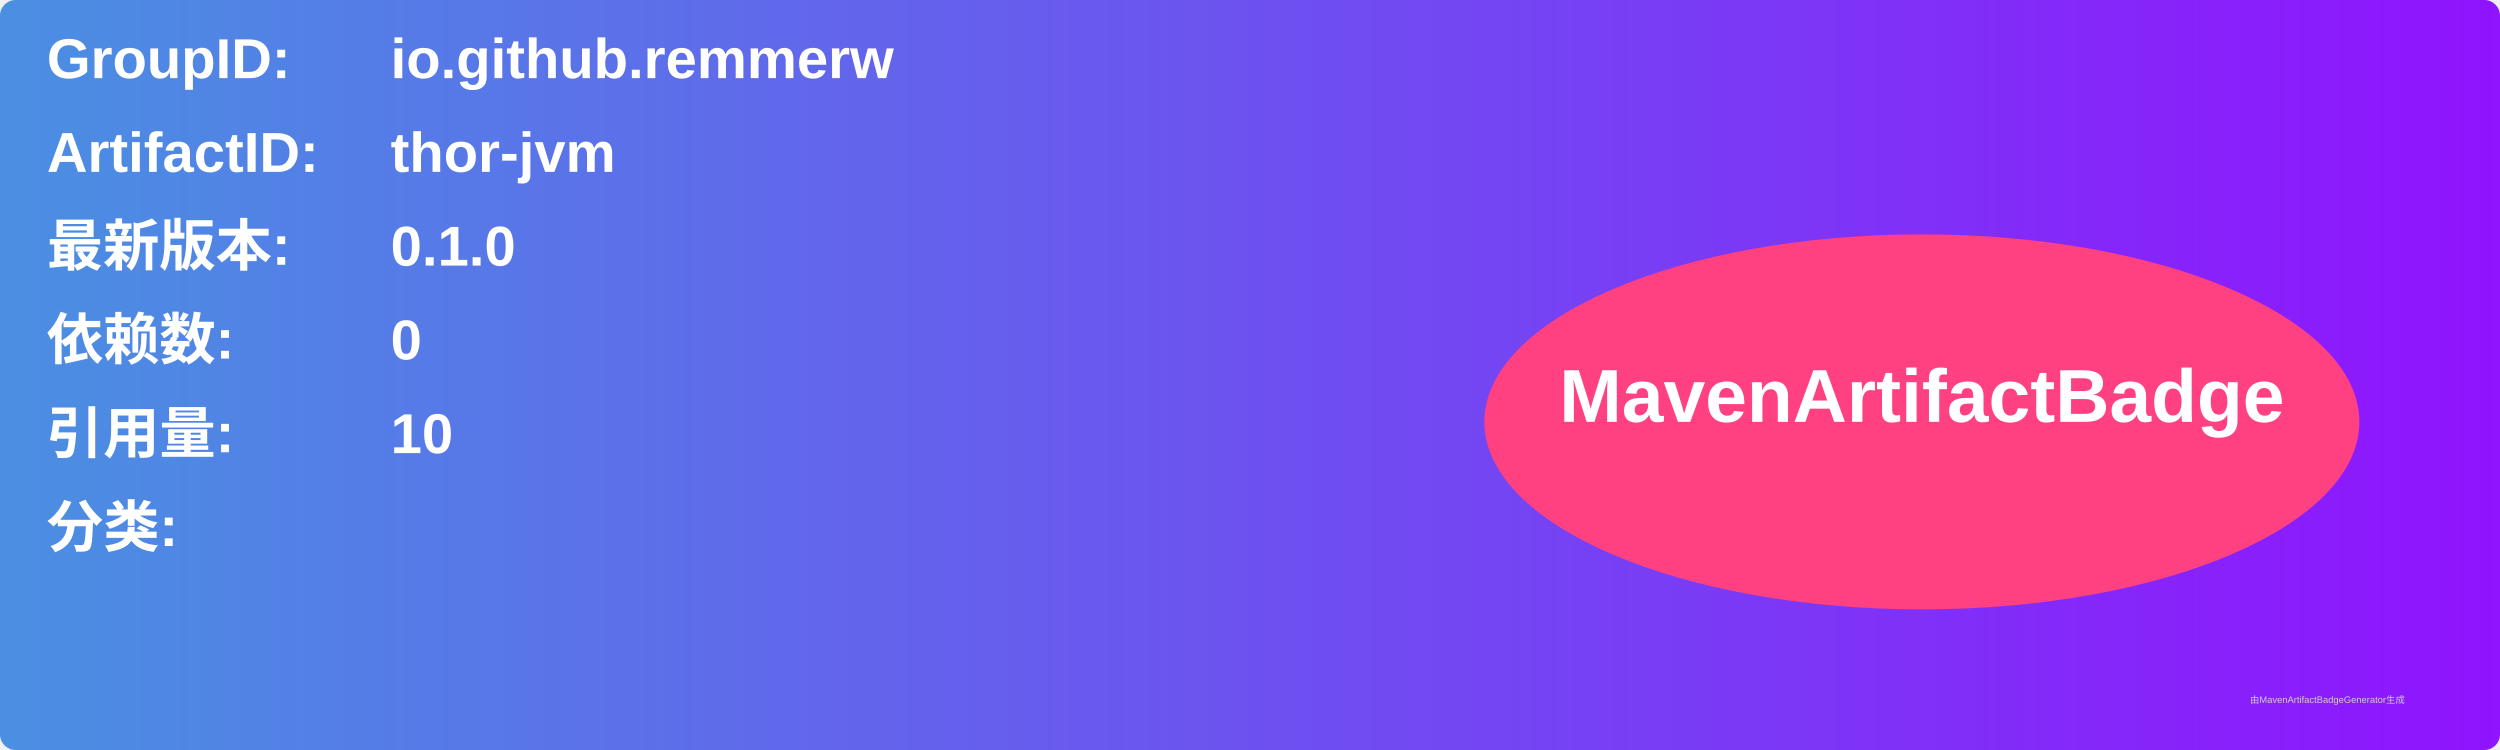
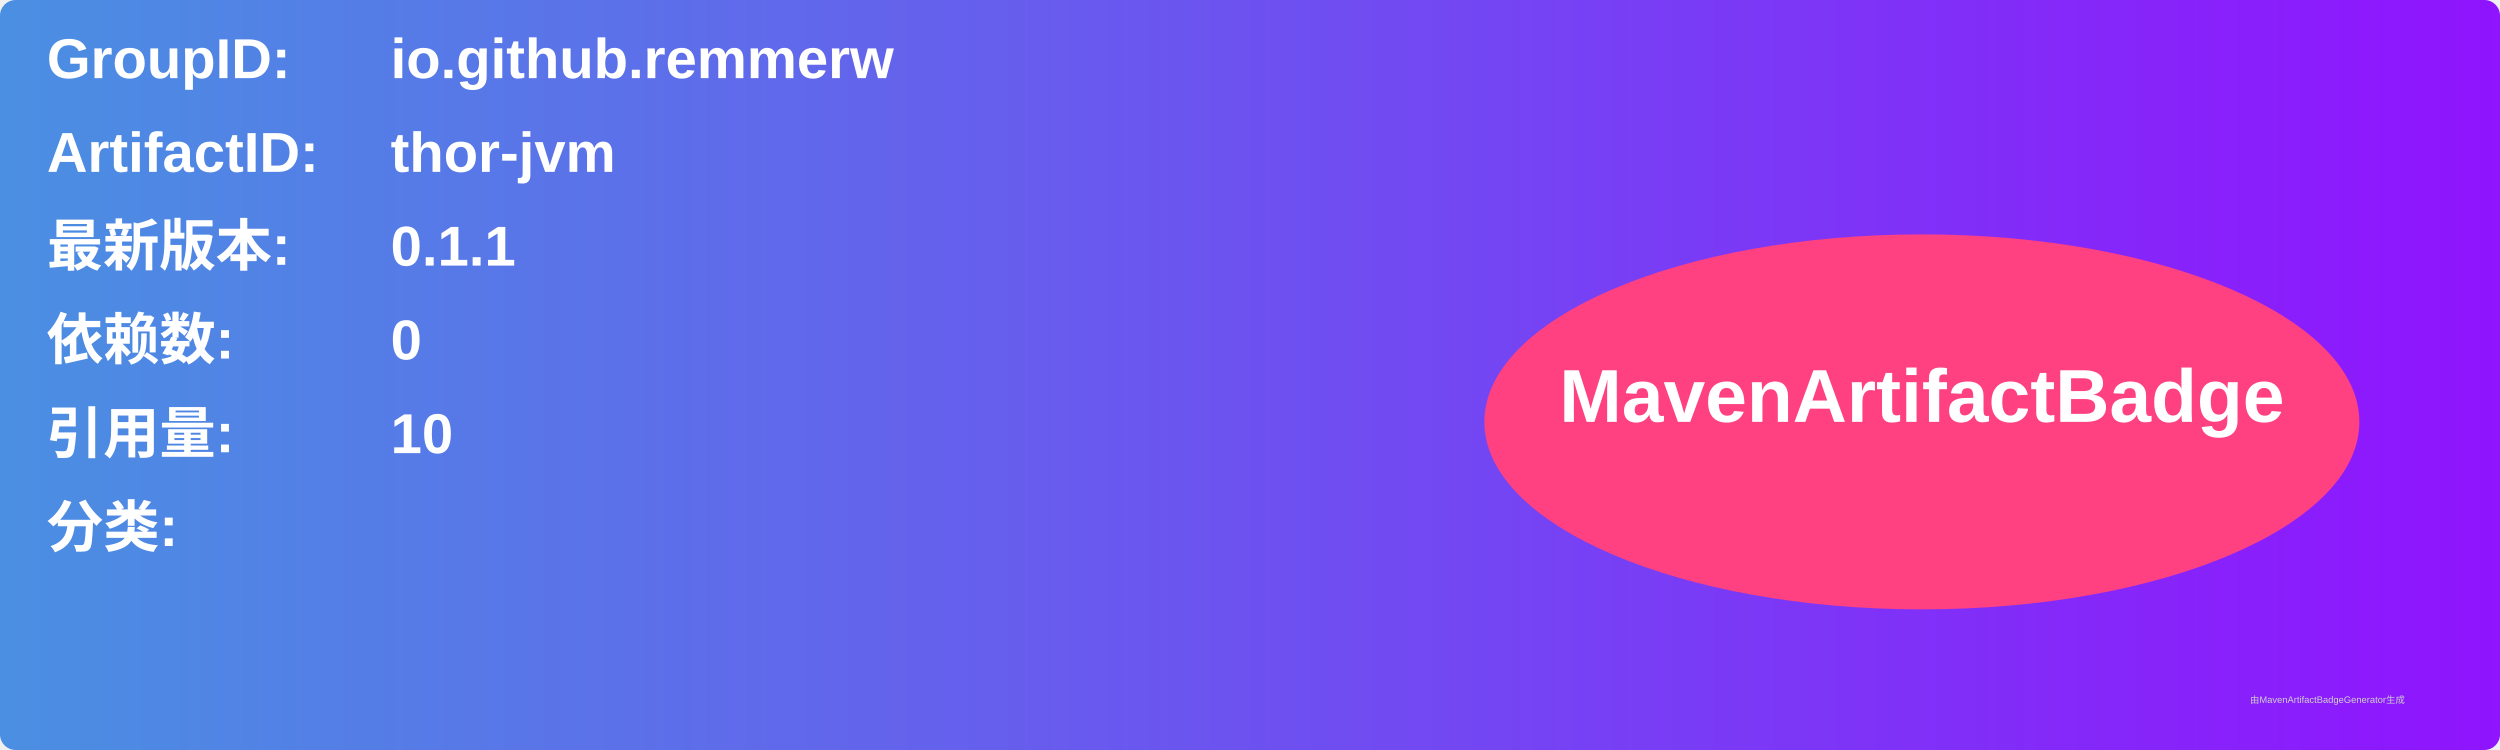
<svg xmlns="http://www.w3.org/2000/svg" width="800" height="240" viewBox="0 0 800 240">
  <linearGradient id="grad" x1="0%" y1="0%" x2="100%" y2="0%">
    <stop offset="0%" stop-color="#4a90e2" />
    <stop offset="100%" stop-color="#9013fe" />
  </linearGradient>
  <rect width="100%" height="100%" rx="5" ry="5" fill="url(#grad)" />
  <g transform="translate(15, 15)">
    <text x="0" y="10" font-family="Arial" font-size="18" fill="white" font-weight="bold" width="260">GroupID:</text>
    <text x="110" y="10" font-family="Arial" font-size="18" fill="white" font-weight="bold" width="460">io.github.remmerw</text>
    <text x="0" y="40" font-family="Arial" font-size="18" fill="white" font-weight="bold" width="260">ArtifactID:</text>
    <text x="110" y="40" font-family="Arial" font-size="18" fill="white" font-weight="bold" width="460">thor-jvm</text>
    <text x="0" y="70" font-family="Arial" font-size="18" fill="white" font-weight="bold">最新版本:</text>
    <text x="110" y="70" font-family="Arial" font-size="18" fill="white" font-weight="bold">
-       <tspan font-weight="bold">0.1.0</tspan>
+       <tspan font-weight="bold">0.1.1</tspan>
    </text>
    <text x="0" y="100" font-family="Arial" font-size="18" fill="white" font-weight="bold">依赖数: </text>
    <text x="110" y="100" font-family="Arial" font-size="18" fill="white">
      <tspan font-weight="bold">0</tspan>
    </text>
    <text x="0" y="130" font-family="Arial" font-size="18" fill="white" font-weight="bold">引用量: </text>
    <text x="110" y="130" font-family="Arial" font-size="18" fill="white">
      <tspan font-weight="bold">10</tspan>
    </text>
    <text x="0" y="160" font-family="Arial" font-size="18" fill="white" font-weight="bold">分类:</text>
    <text x="10" y="190" font-family="Arial" font-size="10" fill="white">
      <tspan font-weight="bold" />
    </text>
    <ellipse cx="600" cy="120" rx="140" ry="60" fill="#ff4081" />
    <text x="600" y="120" text-anchor="middle" font-family="Arial" font-size="24" fill="white" font-weight="bold">MavenArtifactBadge</text>
  </g>
  <text x="720" y="225" font-family="Arial" font-size="3" fill="#d0d0d0">由MavenArtifactBadgeGenerator生成</text>
</svg>
